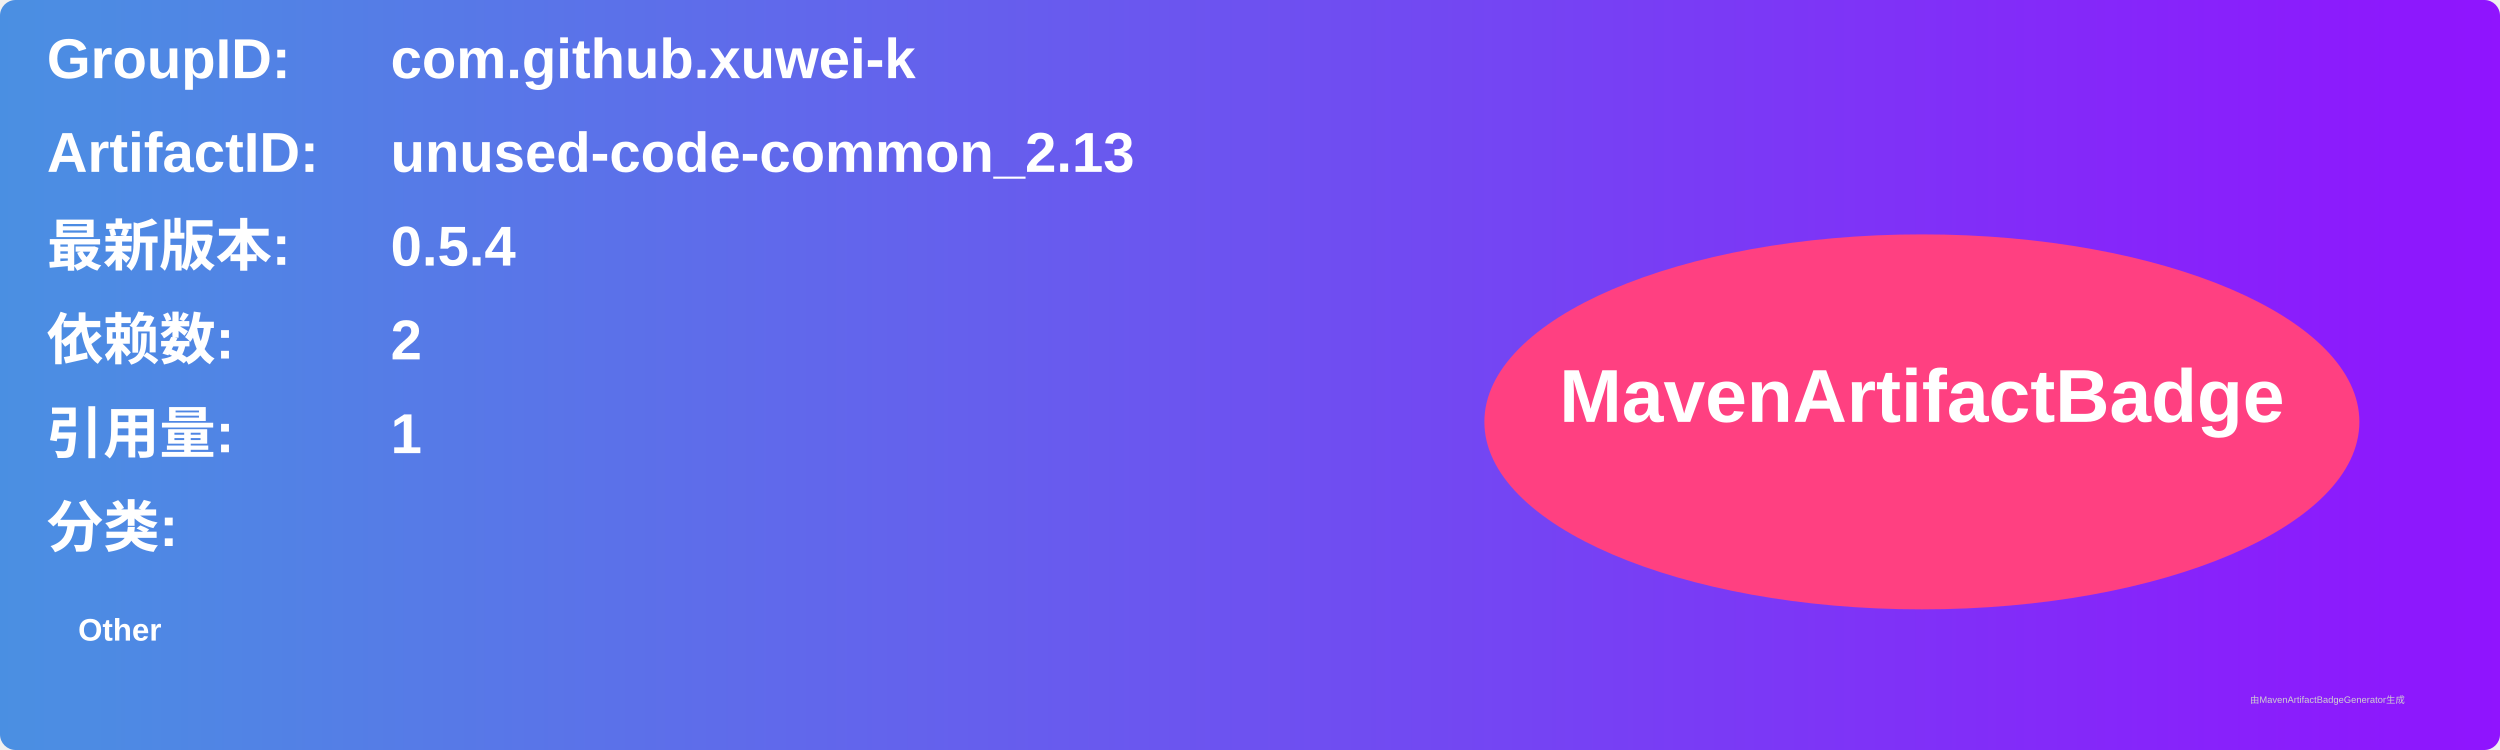
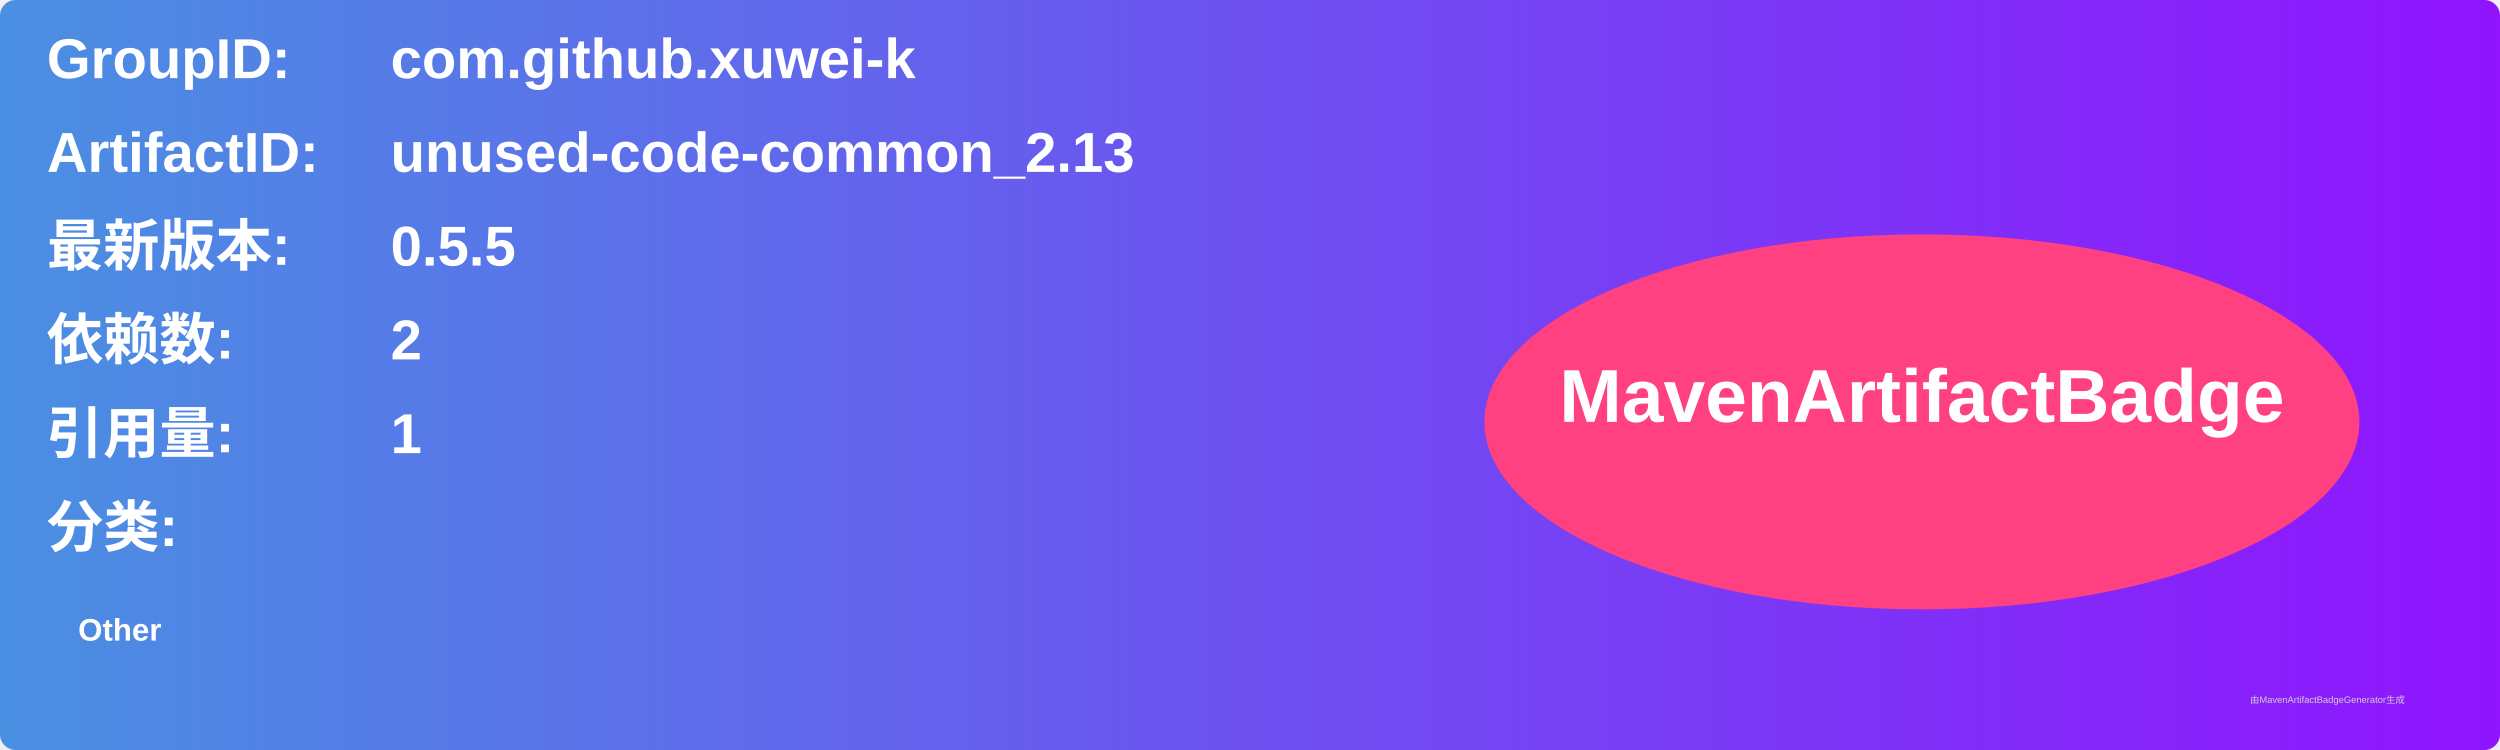
<svg xmlns="http://www.w3.org/2000/svg" width="800" height="240" viewBox="0 0 800 240">
  <linearGradient id="grad" x1="0%" y1="0%" x2="100%" y2="0%">
    <stop offset="0%" stop-color="#4a90e2" />
    <stop offset="100%" stop-color="#9013fe" />
  </linearGradient>
  <rect width="100%" height="100%" rx="5" ry="5" fill="url(#grad)" />
  <g transform="translate(15, 15)">
    <text x="0" y="10" font-family="Arial" font-size="18" fill="white" font-weight="bold" width="260">GroupID:</text>
    <text x="110" y="10" font-family="Arial" font-size="18" fill="white" font-weight="bold" width="460">com.github.xuwei-k</text>
    <text x="0" y="40" font-family="Arial" font-size="18" fill="white" font-weight="bold" width="260">ArtifactID:</text>
    <text x="110" y="40" font-family="Arial" font-size="18" fill="white" font-weight="bold" width="460">unused-code-common_2.13</text>
    <text x="0" y="70" font-family="Arial" font-size="18" fill="white" font-weight="bold">最新版本:</text>
    <text x="110" y="70" font-family="Arial" font-size="18" fill="white" font-weight="bold">
-       <tspan font-weight="bold">0.5.4</tspan>
+       <tspan font-weight="bold">0.5.5</tspan>
    </text>
    <text x="0" y="100" font-family="Arial" font-size="18" fill="white" font-weight="bold">依赖数: </text>
    <text x="110" y="100" font-family="Arial" font-size="18" fill="white">
      <tspan font-weight="bold">2</tspan>
    </text>
    <text x="0" y="130" font-family="Arial" font-size="18" fill="white" font-weight="bold">引用量: </text>
    <text x="110" y="130" font-family="Arial" font-size="18" fill="white">
      <tspan font-weight="bold">1</tspan>
    </text>
    <text x="0" y="160" font-family="Arial" font-size="18" fill="white" font-weight="bold">分类:</text>
    <text x="10" y="190" font-family="Arial" font-size="10" fill="white">
      <tspan font-weight="bold">Other</tspan>
    </text>
    <ellipse cx="600" cy="120" rx="140" ry="60" fill="#ff4081" />
    <text x="600" y="120" text-anchor="middle" font-family="Arial" font-size="24" fill="white" font-weight="bold">MavenArtifactBadge</text>
  </g>
  <text x="720" y="225" font-family="Arial" font-size="3" fill="#d0d0d0">由MavenArtifactBadgeGenerator生成</text>
</svg>
